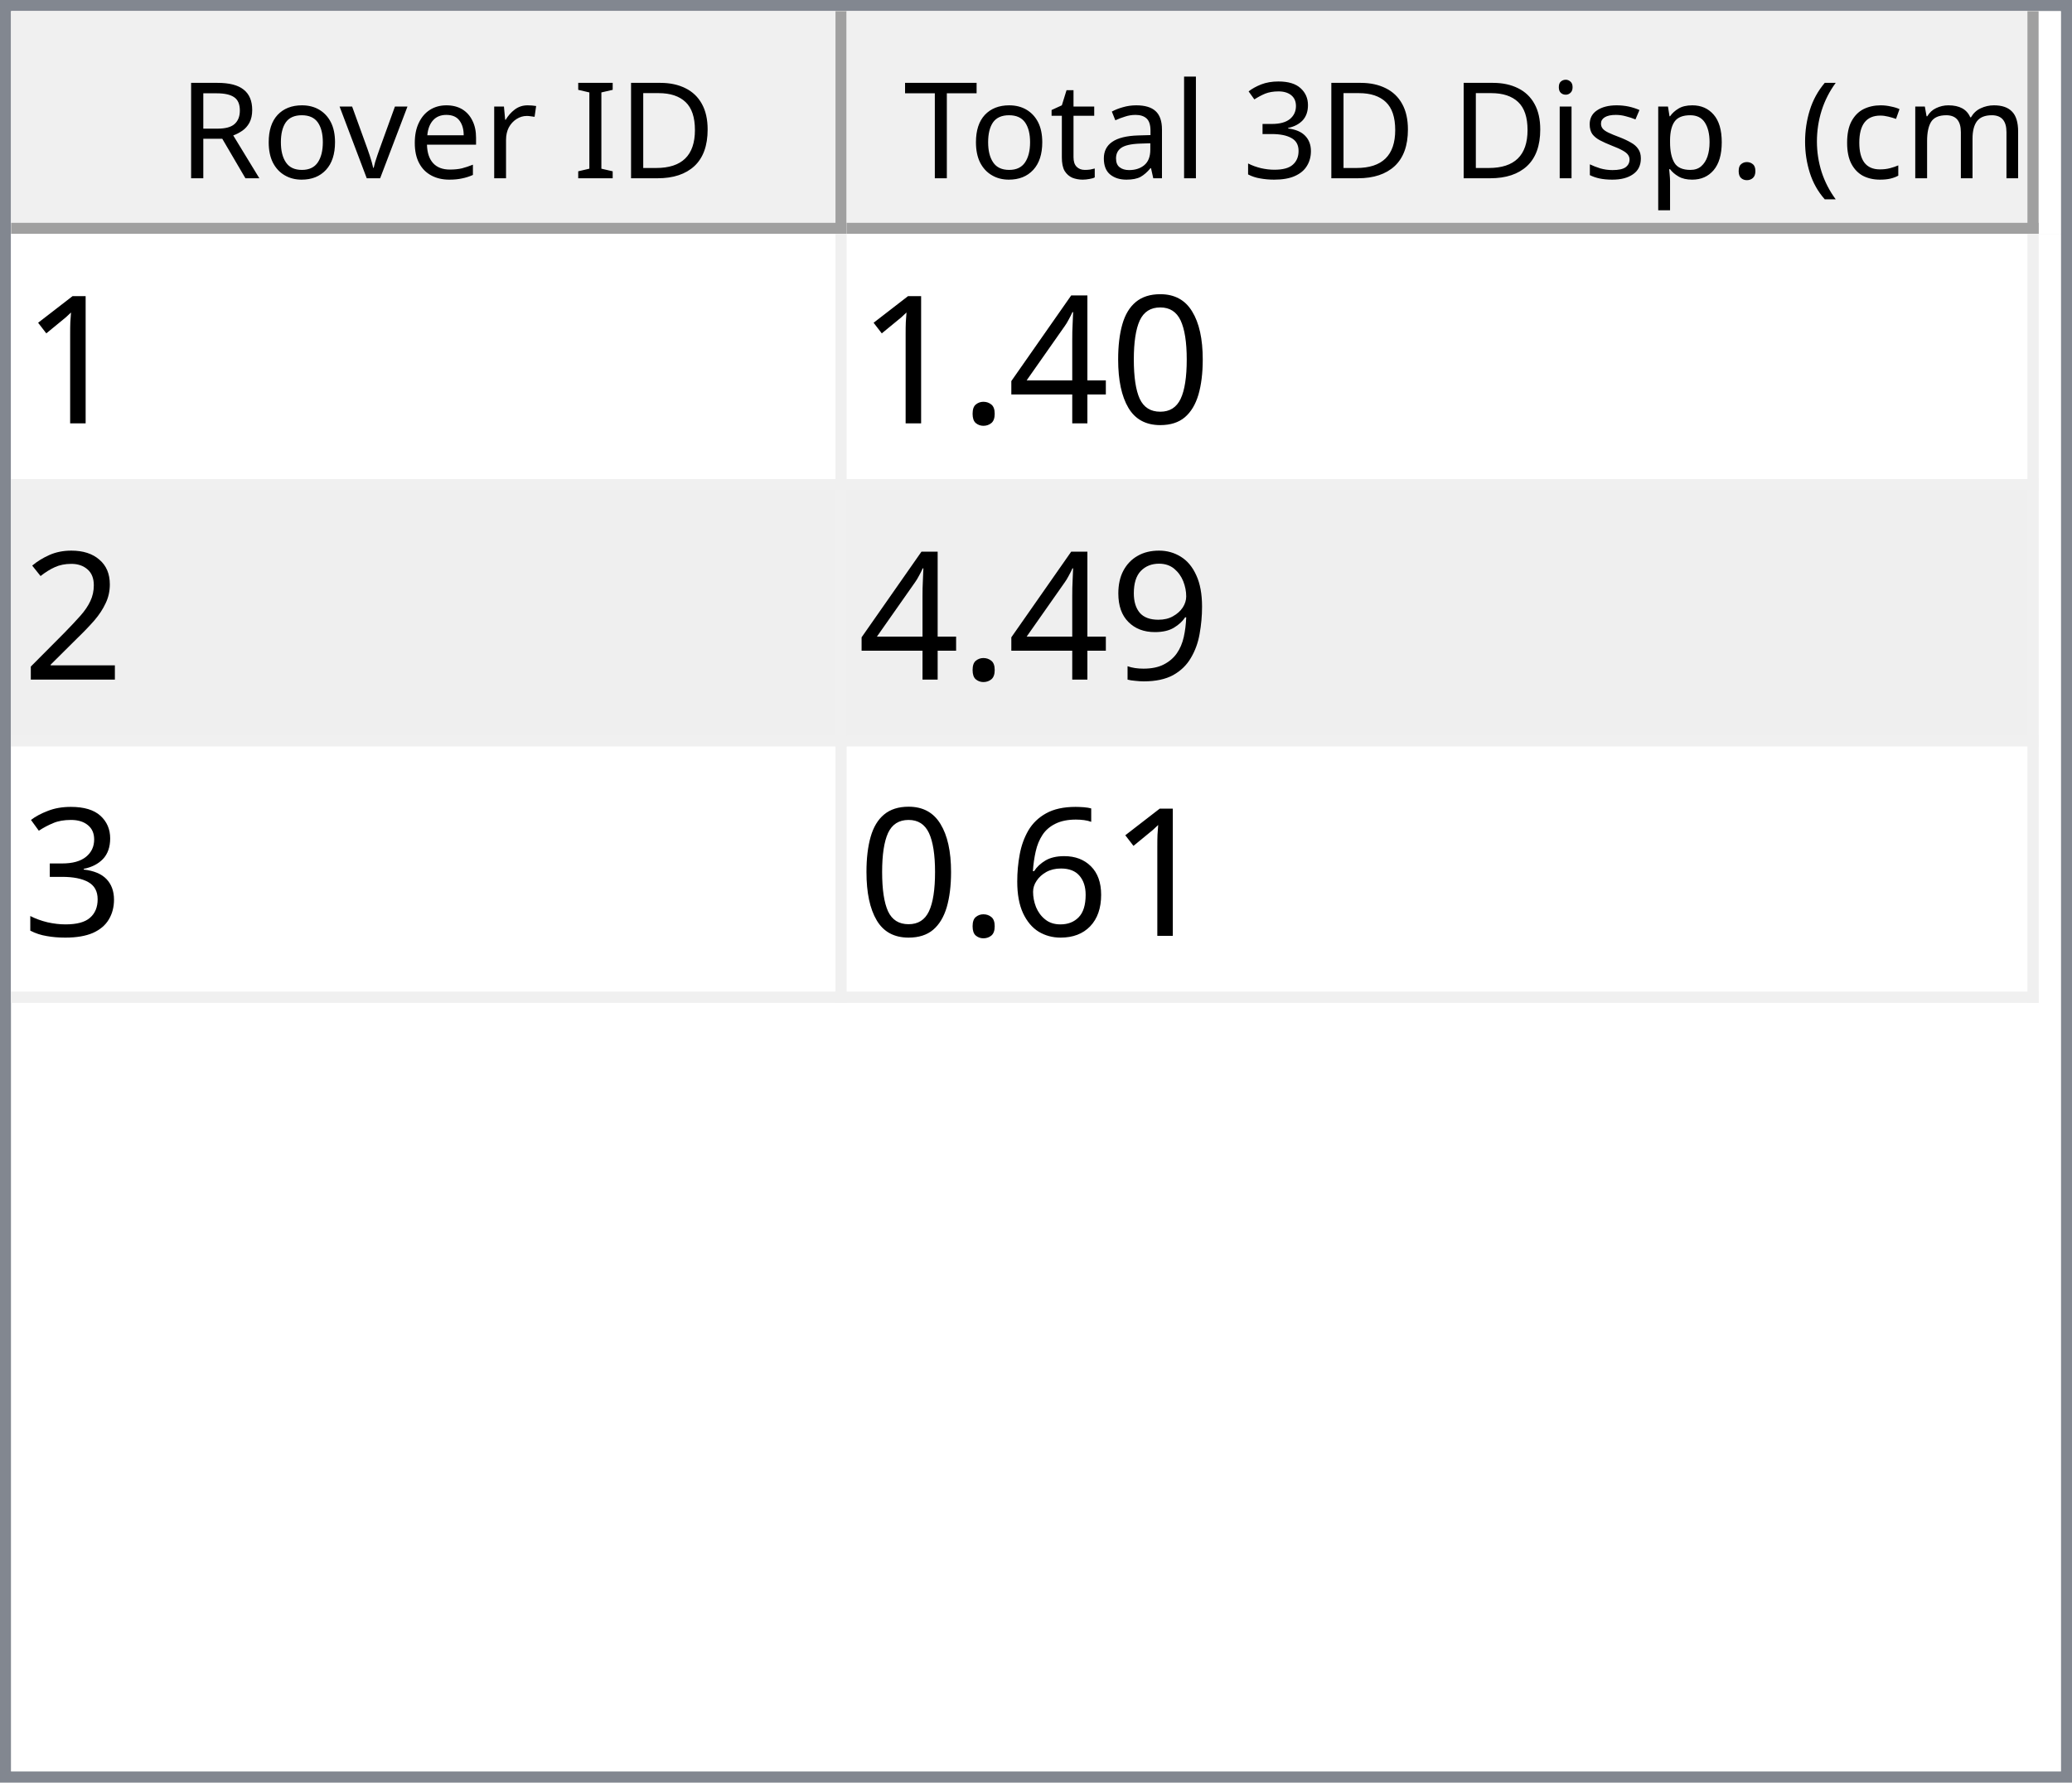
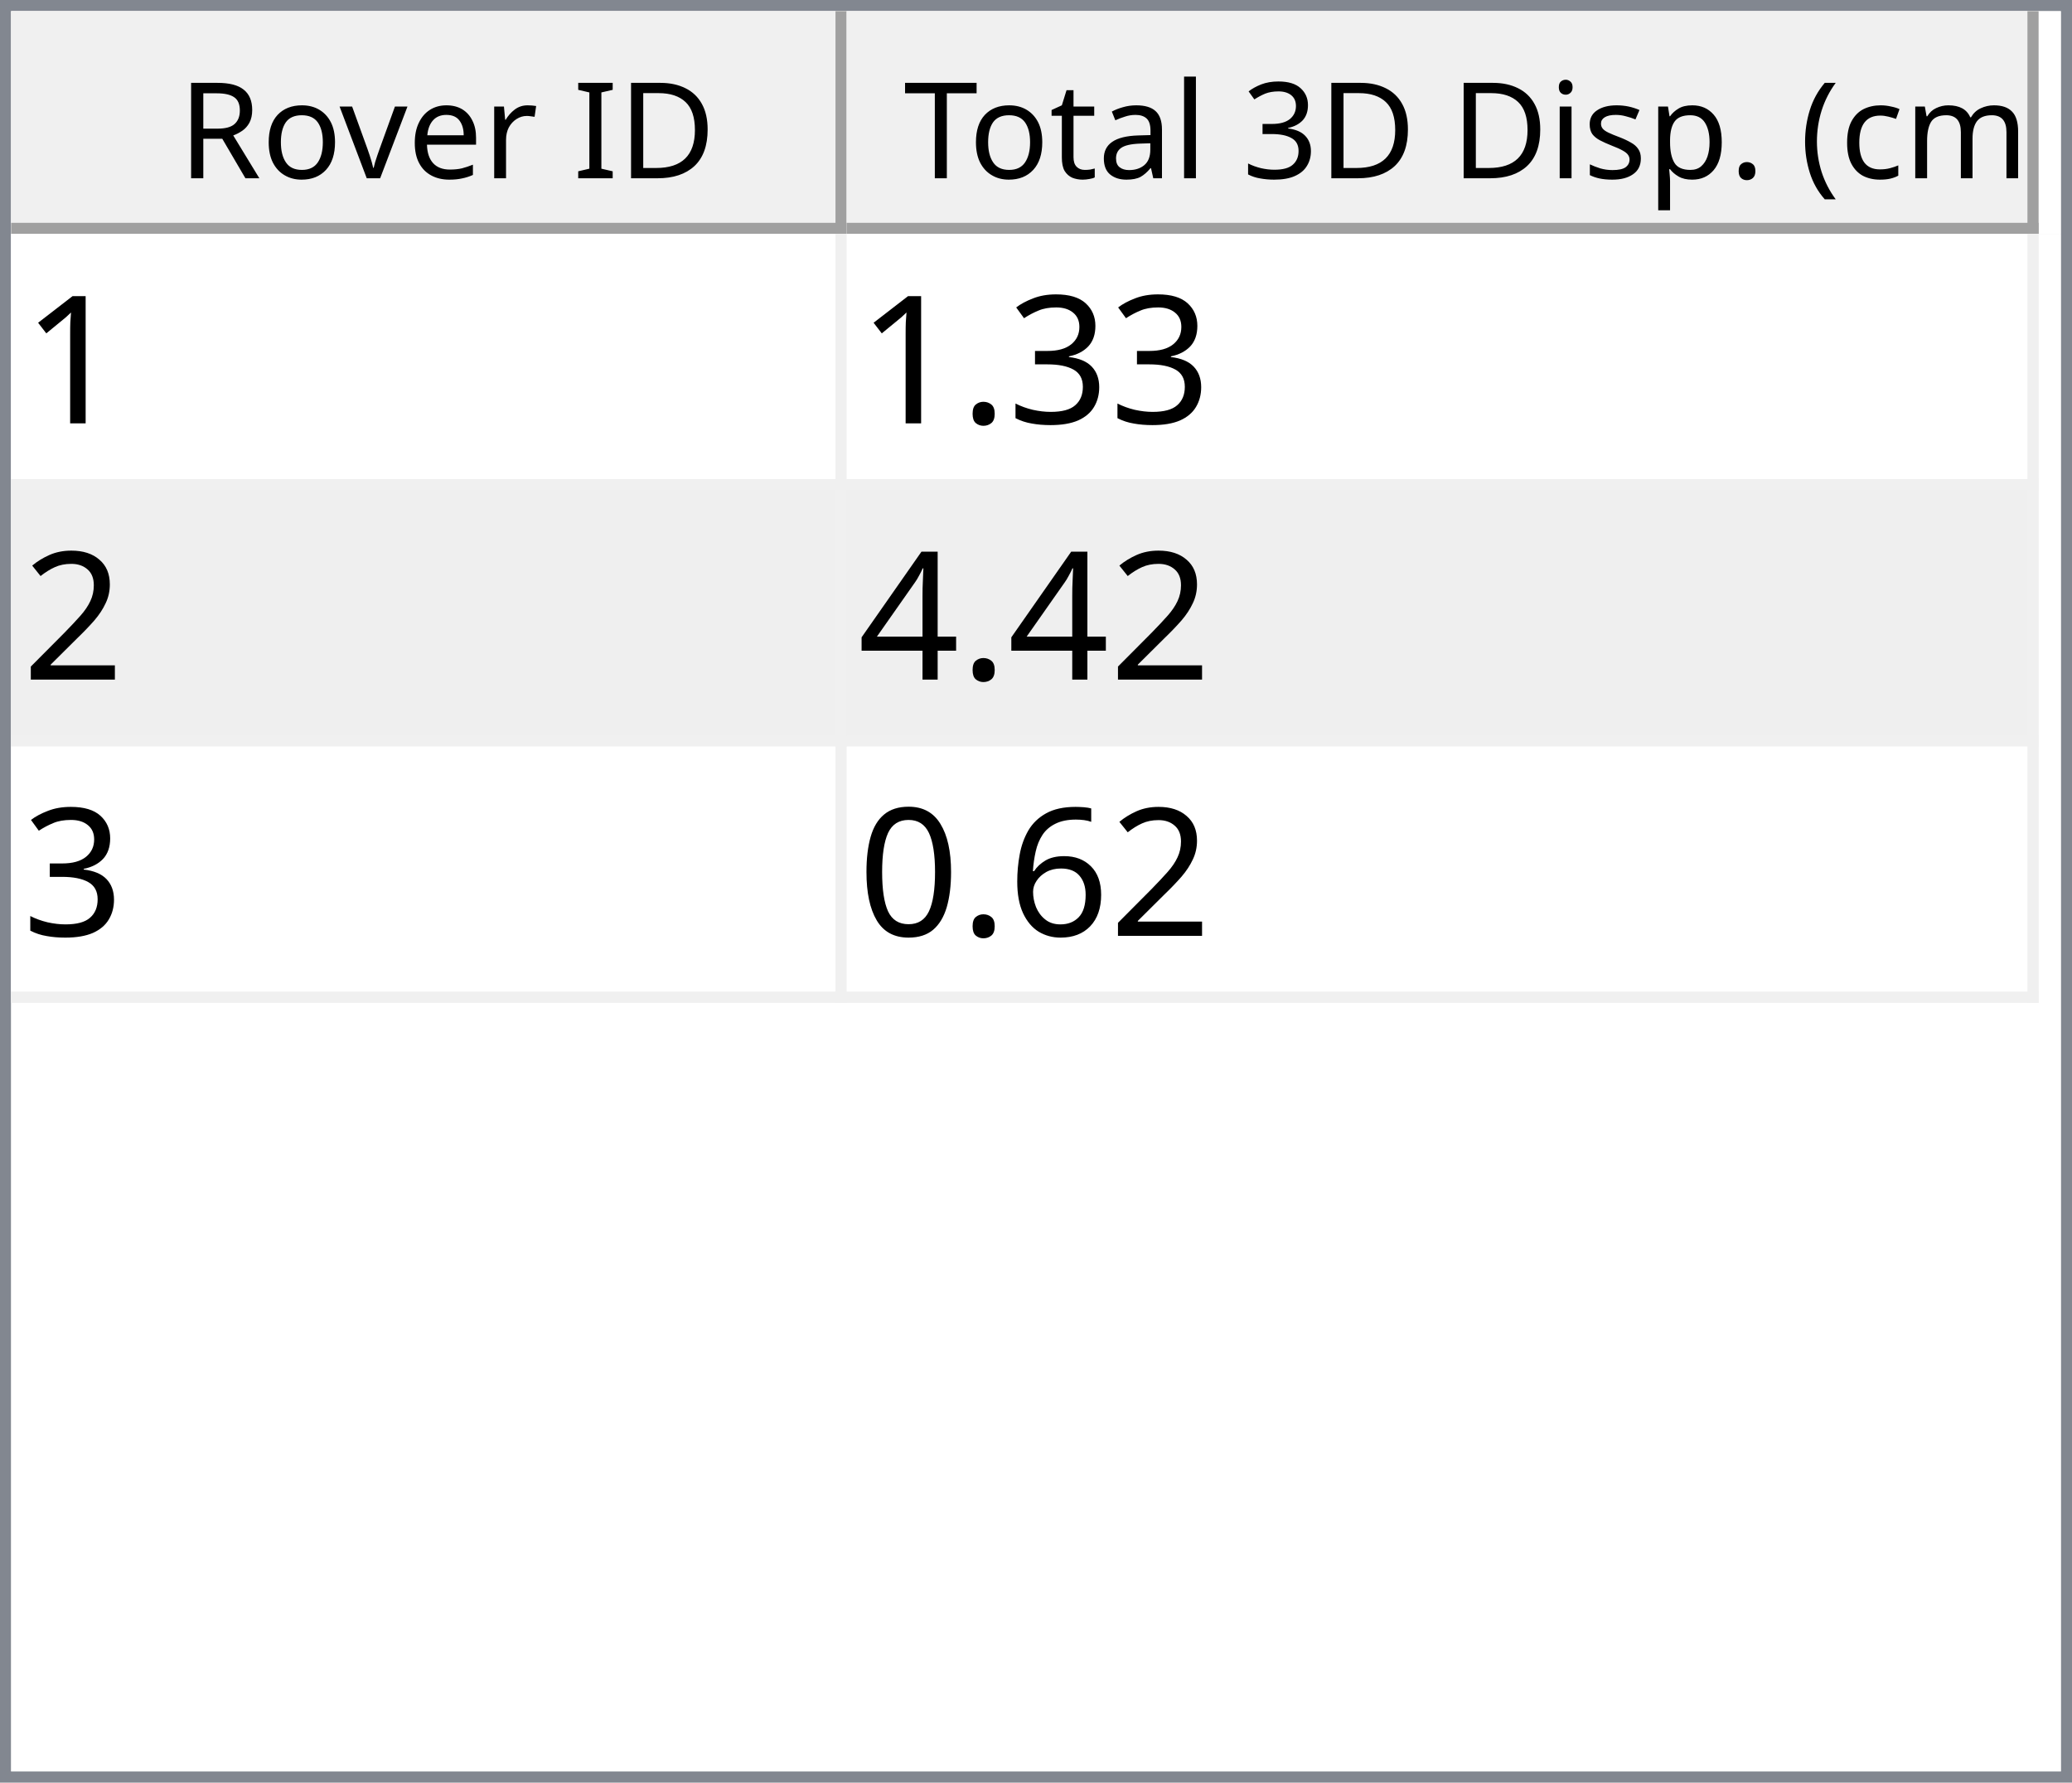
<svg xmlns="http://www.w3.org/2000/svg" style="fill-opacity:1; color-rendering:auto; color-interpolation:auto; text-rendering:auto; stroke:black; stroke-linecap:square; stroke-miterlimit:10; shape-rendering:auto; stroke-opacity:1; fill:black; stroke-dasharray:none; font-weight:normal; stroke-width:1; font-family:'Dialog'; font-style:normal; stroke-linejoin:miter; font-size:12px; stroke-dashoffset:0; image-rendering:auto;" width="186" height="160">
  <defs id="genericDefs" />
  <g>
    <defs id="defs1">
      <clipPath clipPathUnits="userSpaceOnUse" id="clipPath1">
        <path d="M0 0 L186 0 L186 160 L0 160 L0 0 Z" />
      </clipPath>
      <clipPath clipPathUnits="userSpaceOnUse" id="clipPath2">
        <path d="M0 0 L0 160 L186 160 L186 0 Z" />
      </clipPath>
      <clipPath clipPathUnits="userSpaceOnUse" id="clipPath3">
        <path d="M0 0 L0 20 L184 20 L184 0 Z" />
      </clipPath>
      <clipPath clipPathUnits="userSpaceOnUse" id="clipPath4">
        <path d="M0 0 L0 20 L75 20 L75 0 Z" />
      </clipPath>
      <clipPath clipPathUnits="userSpaceOnUse" id="clipPath5">
        <path d="M1 1 L1 19 L74 19 L74 1 Z" />
      </clipPath>
      <clipPath clipPathUnits="userSpaceOnUse" id="clipPath6">
        <path d="M0 0 L0 18 L73 18 L73 0 Z" />
      </clipPath>
      <clipPath clipPathUnits="userSpaceOnUse" id="clipPath7">
        <path d="M-0.5 -0.5 L-0.5 19.5 L74.5 19.5 L74.5 -0.5 Z" />
      </clipPath>
      <clipPath clipPathUnits="userSpaceOnUse" id="clipPath8">
        <path d="M0 0 L0 20 L107 20 L107 0 Z" />
      </clipPath>
      <clipPath clipPathUnits="userSpaceOnUse" id="clipPath9">
        <path d="M1 1 L1 19 L106 19 L106 1 Z" />
      </clipPath>
      <clipPath clipPathUnits="userSpaceOnUse" id="clipPath10">
        <path d="M0 0 L0 18 L105 18 L105 0 Z" />
      </clipPath>
      <clipPath clipPathUnits="userSpaceOnUse" id="clipPath11">
        <path d="M-0.5 -0.5 L-0.5 19.5 L106.5 19.5 L106.5 -0.5 Z" />
      </clipPath>
      <clipPath clipPathUnits="userSpaceOnUse" id="clipPath12">
        <path d="M0 0 L0 138 L184 138 L184 0 Z" />
      </clipPath>
      <clipPath clipPathUnits="userSpaceOnUse" id="clipPath13">
        <path d="M0 0 L0 69 L182 69 L182 0 Z" />
      </clipPath>
      <clipPath clipPathUnits="userSpaceOnUse" id="clipPath14">
        <path d="M-0.5 -0.5 L-0.5 68.5 L181.5 68.5 L181.5 -0.5 Z" />
      </clipPath>
      <clipPath clipPathUnits="userSpaceOnUse" id="clipPath15">
        <path d="M0 0 L0 22 L74 22 L74 0 Z" />
      </clipPath>
      <clipPath clipPathUnits="userSpaceOnUse" id="clipPath16">
        <path d="M0 0 L0 22 L106 22 L106 0 Z" />
      </clipPath>
      <font horiz-adv-x="64.551" id="font1">
        <font-face ascent="107.91" descent="25.098" units-per-em="100" style="font-style:normal; font-family:Segoe UI; font-weight:normal;" />
        <missing-glyph horiz-adv-x="64.551" d="M8.109 0 L8.109 68.266 L56.453 68.266 L56.453 0 L8.109 0 ZM15.328 7.234 L49.219 7.234 L49.219 61.031 L15.328 61.031 L15.328 7.234 Z" />
        <glyph unicode="D" horiz-adv-x="70.117" d="M9.188 0 L9.188 70.016 L28.516 70.016 Q65.531 70.016 65.531 35.891 Q65.531 19.672 55.25 9.836 Q44.969 0 27.734 0 L9.188 0 ZM17.391 62.594 L17.391 7.422 L27.828 7.422 Q41.609 7.422 49.273 14.797 Q56.938 22.172 56.938 35.688 Q56.938 62.594 28.328 62.594 L17.391 62.594 Z" />
        <glyph unicode="I" horiz-adv-x="26.611" d="M17.391 0 L9.188 0 L9.188 70.016 L17.391 70.016 L17.391 0 Z" />
        <glyph unicode=" " horiz-adv-x="27.393" d="" />
        <glyph unicode="r" horiz-adv-x="34.766" d="M34.188 41.891 Q32.078 43.5 28.125 43.5 Q23 43.5 19.555 38.672 Q16.109 33.844 16.109 25.484 L16.109 0 L8.109 0 L8.109 50 L16.109 50 L16.109 39.703 L16.312 39.703 Q18.016 44.969 21.531 47.922 Q25.047 50.875 29.391 50.875 Q32.516 50.875 34.188 50.203 L34.188 41.891 Z" />
        <glyph unicode="e" horiz-adv-x="52.295" d="M48.297 23 L12.984 23 Q13.188 14.656 17.484 10.109 Q21.781 5.562 29.297 5.562 Q37.75 5.562 44.828 11.141 L44.828 3.609 Q38.234 -1.172 27.391 -1.172 Q16.797 -1.172 10.742 5.641 Q4.688 12.453 4.688 24.812 Q4.688 36.469 11.305 43.82 Q17.922 51.172 27.734 51.172 Q37.547 51.172 42.922 44.828 Q48.297 38.484 48.297 27.203 L48.297 23 ZM40.094 29.781 Q40.047 36.719 36.75 40.578 Q33.453 44.438 27.594 44.438 Q21.922 44.438 17.969 40.383 Q14.016 36.328 13.094 29.781 L40.094 29.781 Z" />
        <glyph unicode="v" horiz-adv-x="47.9" d="M47.406 50 L27.484 0 L19.625 0 L0.688 50 L9.469 50 L22.172 13.672 Q23.578 9.672 23.922 6.688 L24.125 6.688 Q24.609 10.453 25.688 13.484 L38.969 50 L47.406 50 Z" />
        <glyph unicode="o" horiz-adv-x="58.594" d="M29 -1.172 Q17.922 -1.172 11.305 5.836 Q4.688 12.844 4.688 24.422 Q4.688 37.016 11.57 44.094 Q18.453 51.172 30.172 51.172 Q41.359 51.172 47.633 44.289 Q53.906 37.406 53.906 25.203 Q53.906 13.234 47.141 6.031 Q40.375 -1.172 29 -1.172 ZM29.594 44.438 Q21.875 44.438 17.383 39.188 Q12.891 33.938 12.891 24.703 Q12.891 15.828 17.43 10.695 Q21.969 5.562 29.594 5.562 Q37.359 5.562 41.531 10.594 Q45.703 15.625 45.703 24.906 Q45.703 34.281 41.531 39.359 Q37.359 44.438 29.594 44.438 Z" />
        <glyph unicode="R" horiz-adv-x="59.814" d="M59.375 0 L49.609 0 L37.891 19.625 Q36.281 22.359 34.766 24.289 Q33.25 26.219 31.664 27.438 Q30.078 28.656 28.25 29.219 Q26.422 29.781 24.125 29.781 L17.391 29.781 L17.391 0 L9.188 0 L9.188 70.016 L30.078 70.016 Q34.672 70.016 38.555 68.867 Q42.438 67.719 45.289 65.375 Q48.141 63.031 49.758 59.547 Q51.375 56.062 51.375 51.375 Q51.375 47.703 50.273 44.656 Q49.172 41.609 47.148 39.211 Q45.125 36.812 42.266 35.133 Q39.406 33.453 35.844 32.516 L35.844 32.328 Q37.594 31.547 38.891 30.547 Q40.188 29.547 41.359 28.18 Q42.531 26.812 43.68 25.078 Q44.828 23.344 46.234 21.047 L59.375 0 ZM17.391 62.594 L17.391 37.203 L28.516 37.203 Q31.594 37.203 34.203 38.133 Q36.812 39.062 38.719 40.797 Q40.625 42.531 41.703 45.047 Q42.781 47.562 42.781 50.688 Q42.781 56.297 39.141 59.445 Q35.5 62.594 28.609 62.594 L17.391 62.594 Z" />
        <glyph unicode=")" horiz-adv-x="30.176" d="M8.297 -15.922 L1.172 -15.922 Q16.406 2.344 16.406 26.812 Q16.406 51.469 1.078 70.016 L8.297 70.016 Q23.531 52.156 23.531 26.703 Q23.531 1.375 8.297 -15.922 Z" />
        <glyph unicode="m" horiz-adv-x="86.133" d="M79.109 0 L71.094 0 L71.094 28.719 Q71.094 37.016 68.531 40.727 Q65.969 44.438 59.906 44.438 Q54.781 44.438 51.195 39.75 Q47.609 35.062 47.609 28.516 L47.609 0 L39.594 0 L39.594 29.688 Q39.594 44.438 28.219 44.438 Q22.953 44.438 19.531 40.016 Q16.109 35.594 16.109 28.516 L16.109 0 L8.109 0 L8.109 50 L16.109 50 L16.109 42.094 L16.312 42.094 Q21.625 51.172 31.844 51.172 Q36.969 51.172 40.773 48.312 Q44.578 45.453 46 40.828 Q51.562 51.172 62.594 51.172 Q79.109 51.172 79.109 30.812 L79.109 0 Z" />
        <glyph unicode="c" horiz-adv-x="46.191" d="M42.188 2.297 Q36.422 -1.172 28.516 -1.172 Q17.828 -1.172 11.258 5.789 Q4.688 12.75 4.688 23.828 Q4.688 36.188 11.766 43.68 Q18.844 51.172 30.672 51.172 Q37.25 51.172 42.281 48.734 L42.281 40.531 Q36.719 44.438 30.375 44.438 Q22.703 44.438 17.797 38.945 Q12.891 33.453 12.891 24.516 Q12.891 15.719 17.508 10.641 Q22.125 5.562 29.891 5.562 Q36.422 5.562 42.188 9.906 L42.188 2.297 Z" />
        <glyph unicode="(" horiz-adv-x="30.176" d="M29.109 -15.922 L21.969 -15.922 Q6.844 1.375 6.844 26.703 Q6.844 52.156 21.969 70.016 L29.203 70.016 Q13.875 51.469 13.875 26.812 Q13.875 2.344 29.109 -15.922 Z" />
        <glyph unicode="." horiz-adv-x="21.68" d="M10.891 -1.078 Q8.641 -1.078 7.055 0.539 Q5.469 2.156 5.469 4.391 Q5.469 6.641 7.055 8.273 Q8.641 9.906 10.891 9.906 Q13.188 9.906 14.797 8.273 Q16.406 6.641 16.406 4.391 Q16.406 2.156 14.797 0.539 Q13.188 -1.078 10.891 -1.078 Z" />
        <glyph unicode="p" horiz-adv-x="58.789" d="M16.312 7.234 L16.109 7.234 L16.109 -23 L8.109 -23 L8.109 50 L16.109 50 L16.109 41.219 L16.312 41.219 Q22.219 51.172 33.594 51.172 Q43.266 51.172 48.688 44.461 Q54.109 37.75 54.109 26.469 Q54.109 13.922 48 6.375 Q41.891 -1.172 31.297 -1.172 Q21.578 -1.172 16.312 7.234 ZM16.109 27.391 L16.109 20.406 Q16.109 14.203 20.141 9.883 Q24.172 5.562 30.375 5.562 Q37.641 5.562 41.773 11.133 Q45.906 16.703 45.906 26.609 Q45.906 34.969 42.047 39.703 Q38.188 44.438 31.594 44.438 Q24.609 44.438 20.359 39.578 Q16.109 34.719 16.109 27.391 Z" />
        <glyph unicode="s" horiz-adv-x="42.432" d="M5.078 1.812 L5.078 10.406 Q11.625 5.562 19.484 5.562 Q30.031 5.562 30.031 12.594 Q30.031 14.594 29.125 15.992 Q28.219 17.391 26.68 18.461 Q25.141 19.531 23.07 20.383 Q21 21.234 18.609 22.172 Q15.281 23.484 12.766 24.828 Q10.25 26.172 8.57 27.859 Q6.891 29.547 6.031 31.695 Q5.172 33.844 5.172 36.719 Q5.172 40.234 6.789 42.945 Q8.406 45.656 11.086 47.484 Q13.766 49.312 17.211 50.242 Q20.656 51.172 24.312 51.172 Q30.812 51.172 35.938 48.922 L35.938 40.828 Q30.422 44.438 23.25 44.438 Q21 44.438 19.195 43.922 Q17.391 43.406 16.094 42.477 Q14.797 41.547 14.086 40.258 Q13.375 38.969 13.375 37.406 Q13.375 35.453 14.086 34.133 Q14.797 32.812 16.164 31.789 Q17.531 30.766 19.484 29.938 Q21.438 29.109 23.922 28.125 Q27.25 26.859 29.883 25.516 Q32.516 24.172 34.375 22.484 Q36.234 20.797 37.234 18.602 Q38.234 16.406 38.234 13.375 Q38.234 9.672 36.602 6.938 Q34.969 4.203 32.234 2.398 Q29.5 0.594 25.93 -0.289 Q22.359 -1.172 18.453 -1.172 Q10.75 -1.172 5.078 1.812 Z" />
        <glyph unicode="i" horiz-adv-x="24.219" d="M12.203 62.703 Q10.062 62.703 8.547 64.164 Q7.031 65.625 7.031 67.875 Q7.031 70.125 8.547 71.609 Q10.062 73.094 12.203 73.094 Q14.406 73.094 15.945 71.609 Q17.484 70.125 17.484 67.875 Q17.484 65.719 15.945 64.211 Q14.406 62.703 12.203 62.703 ZM16.109 0 L8.109 0 L8.109 50 L16.109 50 L16.109 0 Z" />
        <glyph unicode="3" horiz-adv-x="53.906" d="M46.531 19.828 Q46.531 15.094 44.75 11.211 Q42.969 7.328 39.719 4.57 Q36.469 1.812 31.93 0.297 Q27.391 -1.219 21.922 -1.219 Q11.922 -1.219 6 2.594 L6 11.188 Q13.094 5.609 22.219 5.609 Q25.875 5.609 28.828 6.539 Q31.781 7.469 33.906 9.227 Q36.031 10.984 37.18 13.477 Q38.328 15.969 38.328 19.094 Q38.328 32.812 18.797 32.812 L12.984 32.812 L12.984 39.594 L18.5 39.594 Q35.797 39.594 35.797 52.484 Q35.797 64.406 22.609 64.406 Q15.188 64.406 8.688 59.422 L8.688 67.188 Q15.375 71.188 24.609 71.188 Q29 71.188 32.57 69.969 Q36.141 68.75 38.68 66.555 Q41.219 64.359 42.609 61.281 Q44 58.203 44 54.5 Q44 40.672 30.031 36.719 L30.031 36.531 Q33.594 36.141 36.625 34.797 Q39.656 33.453 41.852 31.305 Q44.047 29.156 45.289 26.25 Q46.531 23.344 46.531 19.828 Z" />
        <glyph unicode="l" horiz-adv-x="24.219" d="M16.109 0 L8.109 0 L8.109 74.031 L16.109 74.031 L16.109 0 Z" />
        <glyph unicode="a" horiz-adv-x="50.879" d="M43.891 0 L35.891 0 L35.891 7.812 L35.688 7.812 Q30.469 -1.172 20.312 -1.172 Q12.844 -1.172 8.617 2.781 Q4.391 6.734 4.391 13.281 Q4.391 27.297 20.906 29.594 L35.891 31.688 Q35.891 44.438 25.594 44.438 Q16.547 44.438 9.281 38.281 L9.281 46.484 Q16.656 51.172 26.266 51.172 Q43.891 51.172 43.891 32.516 L43.891 0 ZM35.891 25.297 L23.828 23.641 Q18.266 22.859 15.43 20.875 Q12.594 18.891 12.594 13.875 Q12.594 10.203 15.211 7.883 Q17.828 5.562 22.172 5.562 Q28.125 5.562 32.008 9.742 Q35.891 13.922 35.891 20.312 L35.891 25.297 Z" />
        <glyph unicode="t" horiz-adv-x="33.887" d="M31.297 0.484 Q28.469 -1.078 23.828 -1.078 Q10.688 -1.078 10.688 13.578 L10.688 43.172 L2.094 43.172 L2.094 50 L10.688 50 L10.688 62.203 L18.703 64.797 L18.703 50 L31.297 50 L31.297 43.172 L18.703 43.172 L18.703 14.984 Q18.703 9.969 20.414 7.82 Q22.125 5.672 26.078 5.672 Q29.109 5.672 31.297 7.328 L31.297 0.484 Z" />
        <glyph unicode="T" horiz-adv-x="52.393" d="M50.594 62.594 L30.375 62.594 L30.375 0 L22.172 0 L22.172 62.594 L2 62.594 L2 70.016 L50.594 70.016 L50.594 62.594 Z" />
      </font>
      <font horiz-adv-x="75.0" id="font2">
        <font-face ascent="100.537" descent="21.973" units-per-em="100" style="font-style:normal; font-family:sans-serif; font-weight:normal;" />
        <missing-glyph horiz-adv-x="75.0" d="M12.5 0 L12.5 62.5 L62.5 62.5 L62.5 0 L12.5 0 ZM14.062 1.562 L60.938 1.562 L60.938 60.938 L14.062 60.938 L14.062 1.562 Z" />
        <glyph unicode="1" horiz-adv-x="55.615" d="M37.25 0 L28.469 0 L28.469 56 Q25.297 52.984 20.141 49.953 Q14.984 46.922 10.891 45.406 L10.891 53.906 Q18.266 57.375 23.781 62.305 Q29.297 67.234 31.594 71.875 L37.25 71.875 L37.25 0 Z" />
-         <glyph unicode="0" horiz-adv-x="55.615" d="M4.156 35.297 Q4.156 48 6.766 55.742 Q9.375 63.484 14.523 67.68 Q19.672 71.875 27.484 71.875 Q33.25 71.875 37.594 69.555 Q41.938 67.234 44.773 62.867 Q47.609 58.5 49.219 52.227 Q50.828 45.953 50.828 35.297 Q50.828 22.703 48.242 14.969 Q45.656 7.234 40.508 3.008 Q35.359 -1.219 27.484 -1.219 Q17.141 -1.219 11.234 6.203 Q4.156 15.141 4.156 35.297 ZM13.188 35.297 Q13.188 17.672 17.312 11.836 Q21.438 6 27.484 6 Q33.547 6 37.672 11.859 Q41.797 17.719 41.797 35.297 Q41.797 52.984 37.672 58.789 Q33.547 64.594 27.391 64.594 Q21.344 64.594 17.719 59.469 Q13.188 52.938 13.188 35.297 Z" />
-         <glyph unicode="4" horiz-adv-x="55.615" d="M32.328 0 L32.328 17.141 L1.266 17.141 L1.266 25.203 L33.938 71.578 L41.109 71.578 L41.109 25.203 L50.781 25.203 L50.781 17.141 L41.109 17.141 L41.109 0 L32.328 0 ZM32.328 25.203 L32.328 57.469 L9.906 25.203 L32.328 25.203 Z" />
+         <glyph unicode="3" horiz-adv-x="55.615" d="M4.203 18.891 L12.984 20.062 Q14.5 12.594 18.141 9.297 Q21.781 6 27 6 Q33.203 6 37.477 10.297 Q41.75 14.594 41.75 20.953 Q41.75 27 37.797 30.93 Q33.844 34.859 27.734 34.859 Q25.25 34.859 21.531 33.891 L22.516 41.609 Q23.391 41.5 23.922 41.5 Q29.547 41.5 34.039 44.43 Q38.531 47.359 38.531 53.469 Q38.531 58.297 35.258 61.477 Q31.984 64.656 26.812 64.656 Q21.688 64.656 18.266 61.43 Q14.844 58.203 13.875 51.766 L5.078 53.328 Q6.688 62.156 12.398 67.016 Q18.109 71.875 26.609 71.875 Q32.469 71.875 37.398 69.359 Q42.328 66.844 44.945 62.5 Q47.562 58.156 47.562 53.266 Q47.562 48.641 45.07 44.828 Q42.578 41.016 37.703 38.766 Q44.047 37.312 47.562 32.695 Q51.078 28.078 51.078 21.141 Q51.078 11.766 44.242 5.25 Q37.406 -1.266 26.953 -1.266 Q17.531 -1.266 11.305 4.352 Q5.078 9.969 4.203 18.891 Z" />
        <glyph unicode="." horiz-adv-x="27.783" d="M9.078 0 L9.078 10.016 L19.094 10.016 L19.094 0 L9.078 0 Z" />
        <glyph unicode="2" horiz-adv-x="55.615" d="M50.344 8.453 L50.344 0 L3.031 0 Q2.938 3.172 4.047 6.109 Q5.859 10.938 9.836 15.625 Q13.812 20.312 21.344 26.469 Q33.016 36.031 37.117 41.625 Q41.219 47.219 41.219 52.203 Q41.219 57.422 37.477 61.008 Q33.734 64.594 27.734 64.594 Q21.391 64.594 17.578 60.789 Q13.766 56.984 13.719 50.25 L4.688 51.172 Q5.609 61.281 11.664 66.578 Q17.719 71.875 27.938 71.875 Q38.234 71.875 44.242 66.164 Q50.25 60.453 50.25 52 Q50.25 47.703 48.492 43.555 Q46.734 39.406 42.656 34.812 Q38.578 30.219 29.109 22.219 Q21.188 15.578 18.945 13.211 Q16.703 10.844 15.234 8.453 L50.344 8.453 Z" />
-         <glyph unicode="9" horiz-adv-x="55.615" d="M5.469 16.547 L13.922 17.328 Q14.984 11.375 18.016 8.688 Q21.047 6 25.781 6 Q29.828 6 32.883 7.859 Q35.938 9.719 37.891 12.82 Q39.844 15.922 41.164 21.195 Q42.484 26.469 42.484 31.938 Q42.484 32.516 42.438 33.688 Q39.797 29.5 35.234 26.883 Q30.672 24.266 25.344 24.266 Q16.453 24.266 10.305 30.711 Q4.156 37.156 4.156 47.703 Q4.156 58.594 10.578 65.234 Q17 71.875 26.656 71.875 Q33.641 71.875 39.43 68.117 Q45.219 64.359 48.219 57.398 Q51.219 50.438 51.219 37.25 Q51.219 23.531 48.242 15.406 Q45.266 7.281 39.383 3.031 Q33.5 -1.219 25.594 -1.219 Q17.188 -1.219 11.867 3.445 Q6.547 8.109 5.469 16.547 ZM41.453 48.141 Q41.453 55.719 37.43 60.156 Q33.406 64.594 27.734 64.594 Q21.875 64.594 17.531 59.812 Q13.188 55.031 13.188 47.406 Q13.188 40.578 17.312 36.305 Q21.438 32.031 27.484 32.031 Q33.594 32.031 37.523 36.305 Q41.453 40.578 41.453 48.141 Z" />
-         <glyph unicode="3" horiz-adv-x="55.615" d="M4.203 18.891 L12.984 20.062 Q14.5 12.594 18.141 9.297 Q21.781 6 27 6 Q33.203 6 37.477 10.297 Q41.75 14.594 41.75 20.953 Q41.75 27 37.797 30.93 Q33.844 34.859 27.734 34.859 Q25.25 34.859 21.531 33.891 L22.516 41.609 Q23.391 41.5 23.922 41.5 Q29.547 41.5 34.039 44.43 Q38.531 47.359 38.531 53.469 Q38.531 58.297 35.258 61.477 Q31.984 64.656 26.812 64.656 Q21.688 64.656 18.266 61.43 Q14.844 58.203 13.875 51.766 L5.078 53.328 Q6.688 62.156 12.398 67.016 Q18.109 71.875 26.609 71.875 Q32.469 71.875 37.398 69.359 Q42.328 66.844 44.945 62.5 Q47.562 58.156 47.562 53.266 Q47.562 48.641 45.07 44.828 Q42.578 41.016 37.703 38.766 Q44.047 37.312 47.562 32.695 Q51.078 28.078 51.078 21.141 Q51.078 11.766 44.242 5.25 Q37.406 -1.266 26.953 -1.266 Q17.531 -1.266 11.305 4.352 Q5.078 9.969 4.203 18.891 Z" />
+         <glyph unicode="4" horiz-adv-x="55.615" d="M32.328 0 L32.328 17.141 L1.266 17.141 L1.266 25.203 L33.938 71.578 L41.109 71.578 L41.109 25.203 L50.781 25.203 L50.781 17.141 L41.109 17.141 L41.109 0 L32.328 0 ZM32.328 25.203 L32.328 57.469 L9.906 25.203 L32.328 25.203 Z" />
        <glyph unicode="6" horiz-adv-x="55.615" d="M49.75 54.047 L41.016 53.375 Q39.844 58.547 37.703 60.891 Q34.125 64.656 28.906 64.656 Q24.703 64.656 21.531 62.312 Q17.391 59.281 14.992 53.469 Q12.594 47.656 12.5 36.922 Q15.672 41.75 20.266 44.094 Q24.859 46.438 29.891 46.438 Q38.672 46.438 44.852 39.969 Q51.031 33.5 51.031 23.25 Q51.031 16.5 48.125 10.719 Q45.219 4.938 40.141 1.859 Q35.062 -1.219 28.609 -1.219 Q17.625 -1.219 10.695 6.859 Q3.766 14.938 3.766 33.5 Q3.766 54.25 11.422 63.672 Q18.109 71.875 29.438 71.875 Q37.891 71.875 43.289 67.141 Q48.688 62.406 49.75 54.047 ZM13.875 23.188 Q13.875 18.656 15.797 14.508 Q17.719 10.359 21.188 8.18 Q24.656 6 28.469 6 Q34.031 6 38.039 10.492 Q42.047 14.984 42.047 22.703 Q42.047 30.125 38.086 34.398 Q34.125 38.672 28.125 38.672 Q22.172 38.672 18.023 34.398 Q13.875 30.125 13.875 23.188 Z" />
+         <glyph unicode="0" horiz-adv-x="55.615" d="M4.156 35.297 Q4.156 48 6.766 55.742 Q9.375 63.484 14.523 67.68 Q19.672 71.875 27.484 71.875 Q33.25 71.875 37.594 69.555 Q41.938 67.234 44.773 62.867 Q47.609 58.5 49.219 52.227 Q50.828 45.953 50.828 35.297 Q50.828 22.703 48.242 14.969 Q45.656 7.234 40.508 3.008 Q35.359 -1.219 27.484 -1.219 Q17.141 -1.219 11.234 6.203 Q4.156 15.141 4.156 35.297 ZM13.188 35.297 Q13.188 17.672 17.312 11.836 Q21.438 6 27.484 6 Q33.547 6 37.672 11.859 Q41.797 17.719 41.797 35.297 Q41.797 52.984 37.672 58.789 Q33.547 64.594 27.391 64.594 Q21.344 64.594 17.719 59.469 Q13.188 52.938 13.188 35.297 Z" />
      </font>
    </defs>
    <g style="fill:white; stroke:white;">
      <rect x="0" y="0" width="186" style="clip-path:url(#clipPath1); stroke:none;" height="160" />
    </g>
    <g style="fill:white; text-rendering:optimizeSpeed; color-rendering:optimizeSpeed; image-rendering:optimizeSpeed; shape-rendering:crispEdges; stroke:white; color-interpolation:sRGB;">
      <rect x="0" width="186" height="160" y="0" style="stroke:none;" />
      <path style="stroke:none;" d="M0 160 L186 160 L186 0 L0 0 Z" />
    </g>
    <g style="fill:rgb(240,240,240); font-family:'Segoe UI'; stroke:rgb(240,240,240);">
      <rect x="0" y="0" width="186" style="clip-path:url(#clipPath2); stroke:none;" height="160" />
    </g>
    <g style="fill:rgb(130,135,144); font-family:'Segoe UI'; stroke:rgb(130,135,144);">
      <path d="M0 0 L186 0 L186 160 L0 160 L0 0 ZM1 1 L185 1 L185 159 L1 159 L1 1 Z" style="fill-rule:evenodd; clip-path:url(#clipPath2); stroke:none;" />
    </g>
    <g style="fill:white; font-family:'Segoe UI'; stroke:white;" transform="translate(1,1)">
      <rect x="0" y="0" width="184" style="clip-path:url(#clipPath3); stroke:none;" height="20" />
    </g>
    <g style="fill:rgb(240,240,240); font-family:'Segoe UI'; stroke:rgb(240,240,240);" transform="translate(1,1)">
      <rect x="0" y="0" width="75" style="clip-path:url(#clipPath4); stroke:none;" height="20" />
    </g>
    <g style="font-family:'Segoe UI';" transform="translate(2,2)">
      <text x="14" xml:space="preserve" y="14" style="clip-path:url(#clipPath6); stroke:none;">Rover ID</text>
    </g>
    <g style="fill:rgb(160,160,160); font-family:'Segoe UI'; stroke:rgb(160,160,160); stroke-linejoin:bevel;" transform="translate(1.5,1.5)">
      <line x1="74" x2="74" y1="0" style="fill:none; clip-path:url(#clipPath7);" y2="19" />
    </g>
    <g style="fill:rgb(160,160,160); font-family:'Segoe UI'; stroke:rgb(160,160,160); stroke-linejoin:bevel;" transform="matrix(1,0,0,1,1,1) translate(0.5,0.5)">
      <line x1="0" x2="74" y1="19" style="fill:none; clip-path:url(#clipPath7);" y2="19" />
    </g>
    <g style="fill:rgb(240,240,240); font-family:'Segoe UI'; stroke:rgb(240,240,240);" transform="translate(76,1)">
      <rect x="0" y="0" width="107" style="clip-path:url(#clipPath8); stroke:none;" height="20" />
    </g>
    <g style="font-family:'Segoe UI';" transform="translate(77,2)">
      <text x="1" xml:space="preserve" y="14" style="clip-path:url(#clipPath10); stroke:none;"> Total 3D Disp. (cm)</text>
    </g>
    <g style="fill:rgb(160,160,160); font-family:'Segoe UI'; stroke:rgb(160,160,160); stroke-linejoin:bevel;" transform="translate(76.5,1.5)">
      <line x1="106" x2="106" y1="0" style="fill:none; clip-path:url(#clipPath11);" y2="19" />
    </g>
    <g style="fill:rgb(160,160,160); font-family:'Segoe UI'; stroke:rgb(160,160,160); stroke-linejoin:bevel;" transform="matrix(1,0,0,1,76,1) translate(0.5,0.5)">
      <line x1="0" x2="106" y1="19" style="fill:none; clip-path:url(#clipPath11);" y2="19" />
    </g>
    <g style="fill:white; font-family:'Segoe UI'; stroke:white;" transform="translate(1,21)">
      <rect x="0" y="0" width="184" style="clip-path:url(#clipPath12); stroke:none;" height="138" />
    </g>
    <g style="fill:rgb(240,240,240); font-size:16px; font-family:sans-serif; stroke:rgb(240,240,240);" transform="translate(1,21)">
      <rect x="0" y="0" width="182" style="clip-path:url(#clipPath13); stroke:none;" height="69" />
      <line transform="translate(0.5,0.5)" x1="0" x2="181" y1="22" style="clip-path:url(#clipPath14); fill:none; stroke-linejoin:bevel;" y2="22" />
    </g>
    <g transform="matrix(1,0,0,1,1,21) translate(0.5,0.5)" style="fill:rgb(240,240,240); font-size:16px; font-family:sans-serif; stroke:rgb(240,240,240); stroke-linejoin:bevel;">
      <line x1="0" x2="181" y1="45" style="fill:none; clip-path:url(#clipPath14);" y2="45" />
    </g>
    <g transform="matrix(1,0,0,1,1,21) translate(0.5,0.5)" style="fill:rgb(240,240,240); font-size:16px; font-family:sans-serif; stroke:rgb(240,240,240); stroke-linejoin:bevel;">
      <line x1="0" x2="181" y1="68" style="fill:none; clip-path:url(#clipPath14);" y2="68" />
    </g>
    <g transform="matrix(1,0,0,1,1,21) translate(0.5,0.5)" style="fill:rgb(240,240,240); font-size:16px; font-family:sans-serif; stroke:rgb(240,240,240); stroke-linejoin:bevel;">
      <line x1="74" x2="74" y1="0" style="fill:none; clip-path:url(#clipPath14);" y2="68" />
    </g>
    <g transform="matrix(1,0,0,1,1,21) translate(0.5,0.5)" style="fill:rgb(240,240,240); font-size:16px; font-family:sans-serif; stroke:rgb(240,240,240); stroke-linejoin:bevel;">
      <line x1="181" x2="181" y1="0" style="fill:none; clip-path:url(#clipPath14);" y2="68" />
    </g>
    <g style="fill:white; font-size:16px; font-family:sans-serif; stroke:white;" transform="matrix(1,0,0,1,1,21)">
      <rect x="0" y="0" width="74" style="clip-path:url(#clipPath15); stroke:none;" height="22" />
      <text x="1" y="17" style="fill:black; clip-path:url(#clipPath15); stroke:none;" xml:space="preserve">1</text>
    </g>
    <g style="fill:white; font-size:16px; font-family:sans-serif; stroke:white;" transform="matrix(1,0,0,1,1,21) translate(75,0)">
      <rect x="0" y="0" width="106" style="clip-path:url(#clipPath16); stroke:none;" height="22" />
-       <text x="1" y="17" style="fill:black; clip-path:url(#clipPath16); stroke:none;" xml:space="preserve">1.40</text>
+       <text x="1" y="17" style="fill:black; clip-path:url(#clipPath16); stroke:none;" xml:space="preserve">1.33</text>
    </g>
    <g style="fill:rgb(239,239,239); font-size:16px; font-family:sans-serif; stroke:rgb(239,239,239);" transform="matrix(1,0,0,1,1,21) translate(0,23)">
      <rect x="0" y="0" width="74" style="clip-path:url(#clipPath15); stroke:none;" height="22" />
      <text x="1" y="17" style="fill:black; clip-path:url(#clipPath15); stroke:none;" xml:space="preserve">2</text>
    </g>
    <g style="fill:rgb(239,239,239); font-size:16px; font-family:sans-serif; stroke:rgb(239,239,239);" transform="matrix(1,0,0,1,1,21) translate(75,23)">
      <rect x="0" y="0" width="106" style="clip-path:url(#clipPath16); stroke:none;" height="22" />
-       <text x="1" y="17" style="fill:black; clip-path:url(#clipPath16); stroke:none;" xml:space="preserve">4.49</text>
+       <text x="1" y="17" style="fill:black; clip-path:url(#clipPath16); stroke:none;" xml:space="preserve">4.42</text>
    </g>
    <g style="fill:white; font-size:16px; font-family:sans-serif; stroke:white;" transform="matrix(1,0,0,1,1,21) translate(0,46)">
      <rect x="0" y="0" width="74" style="clip-path:url(#clipPath15); stroke:none;" height="22" />
      <text x="1" y="17" style="fill:black; clip-path:url(#clipPath15); stroke:none;" xml:space="preserve">3</text>
    </g>
    <g style="fill:white; font-size:16px; font-family:sans-serif; stroke:white;" transform="matrix(1,0,0,1,1,21) translate(75,46)">
      <rect x="0" y="0" width="106" style="clip-path:url(#clipPath16); stroke:none;" height="22" />
-       <text x="1" y="17" style="fill:black; clip-path:url(#clipPath16); stroke:none;" xml:space="preserve">0.61</text>
+       <text x="1" y="17" style="fill:black; clip-path:url(#clipPath16); stroke:none;" xml:space="preserve">0.62</text>
    </g>
  </g>
</svg>
